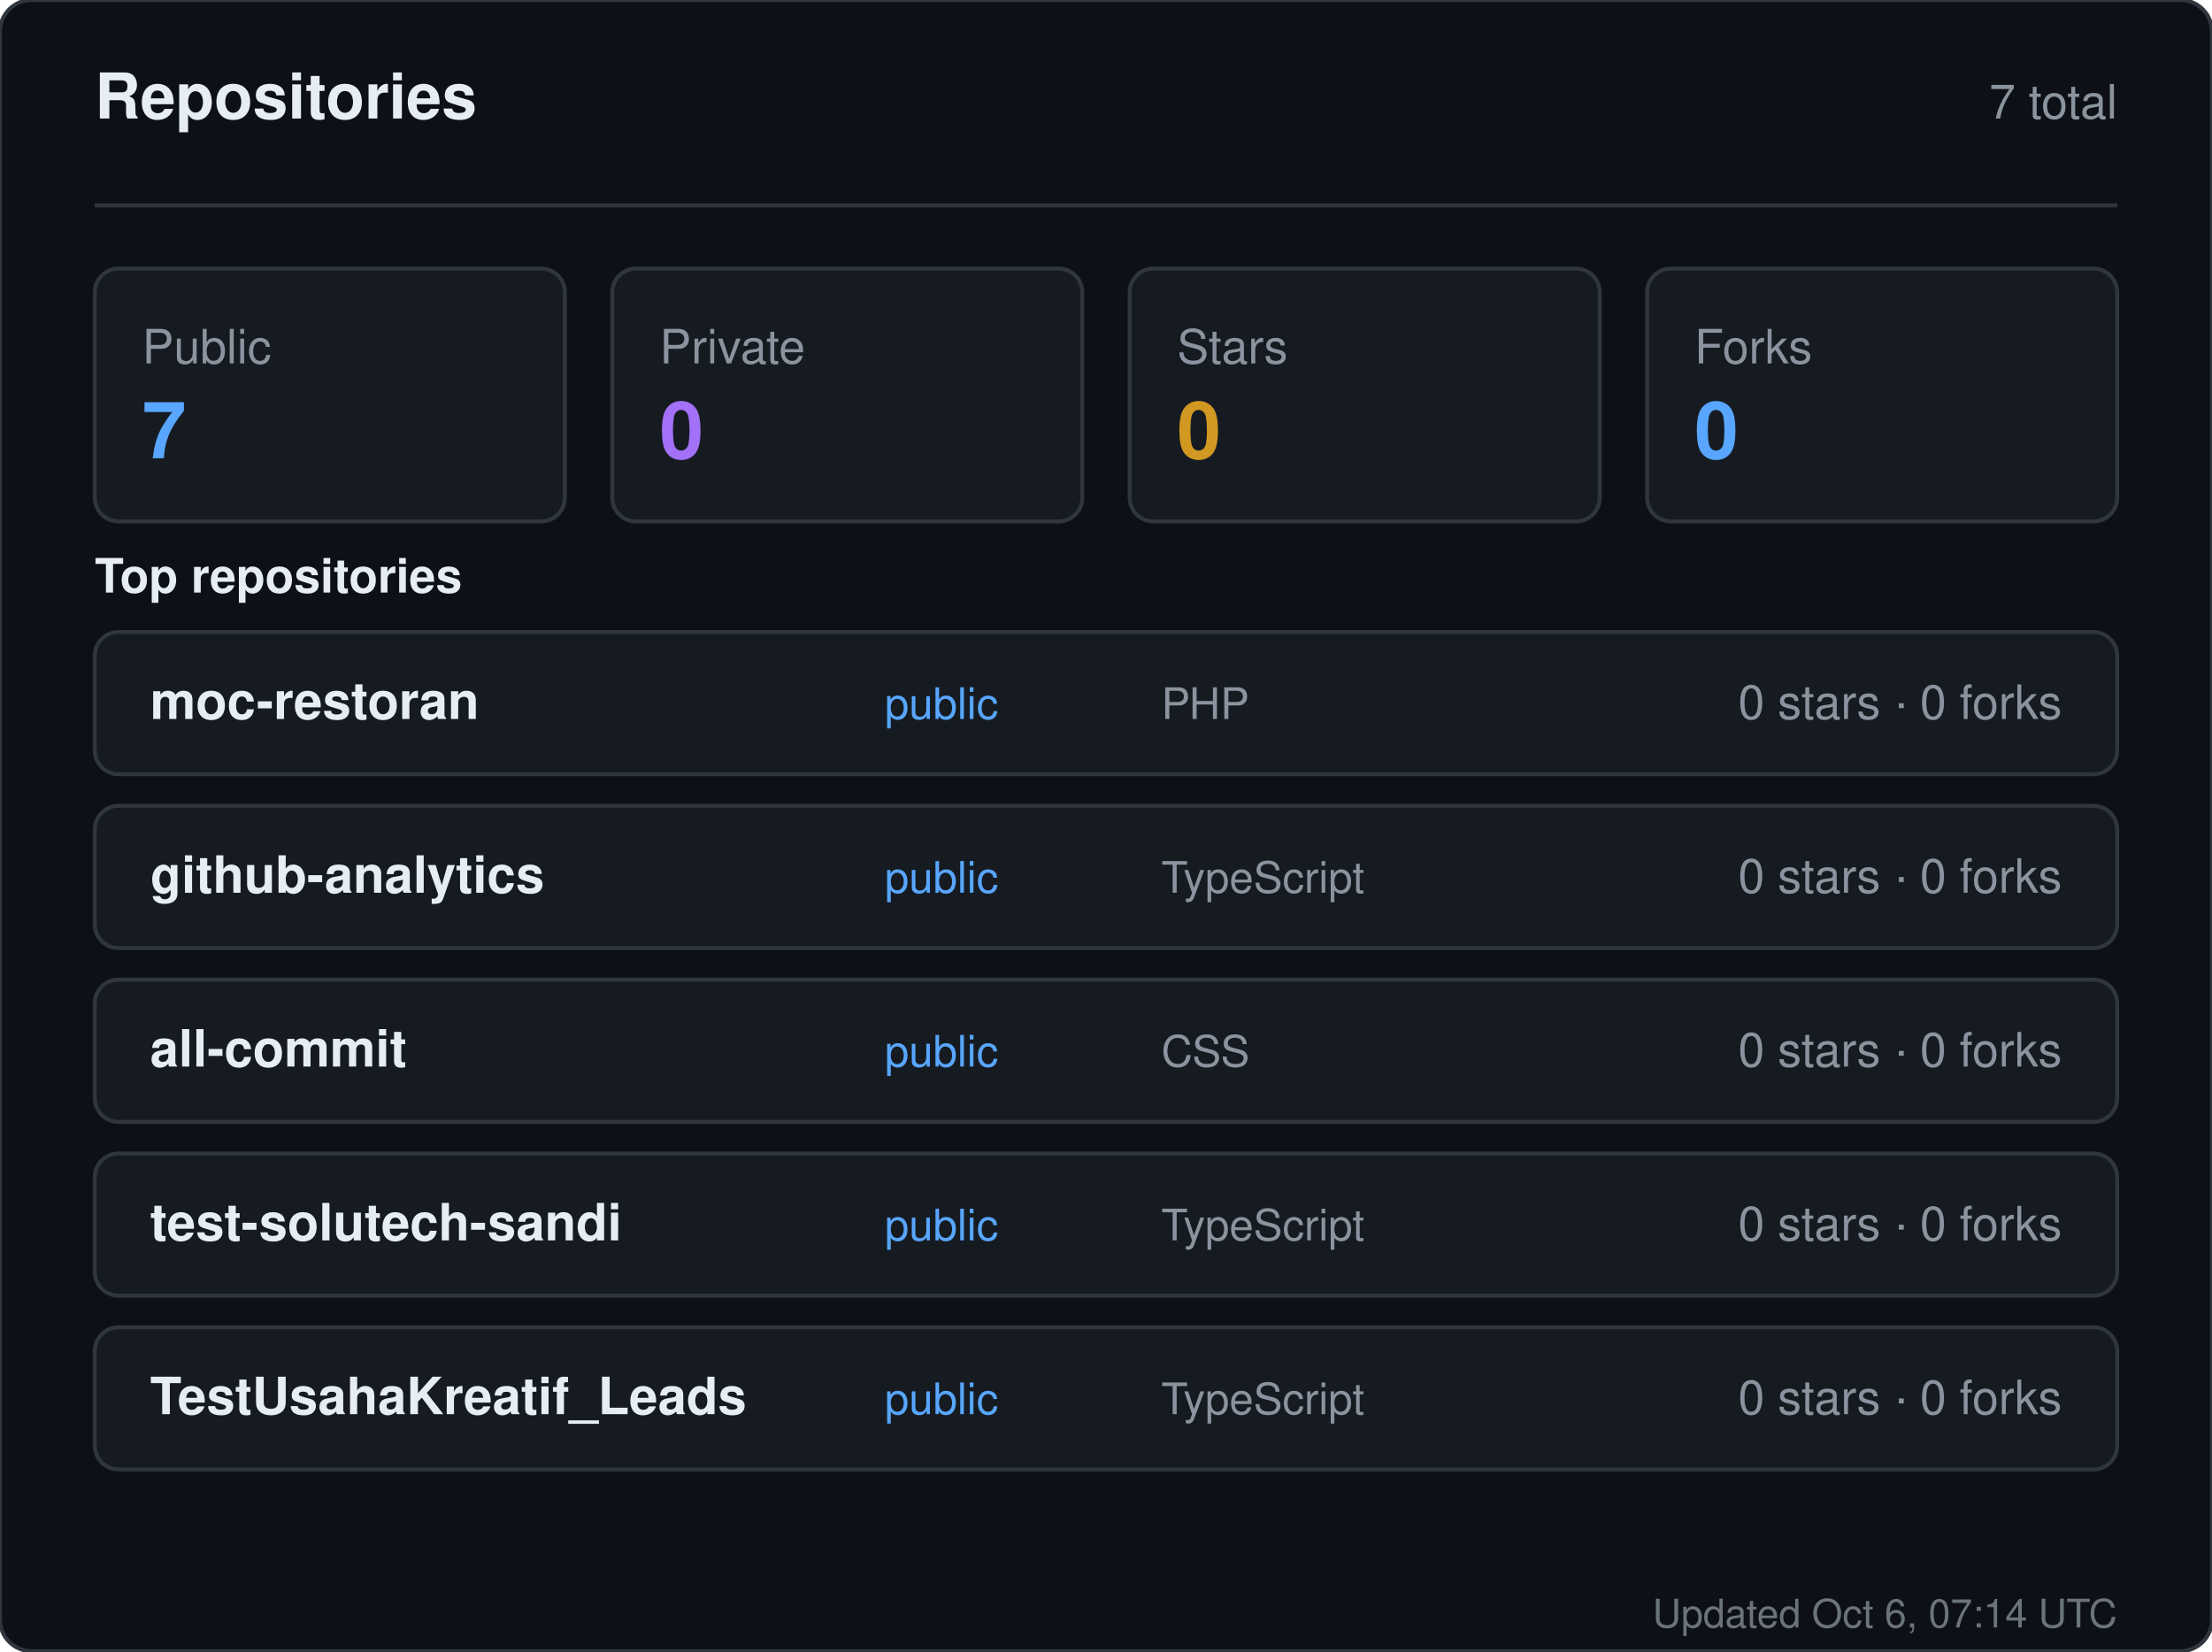
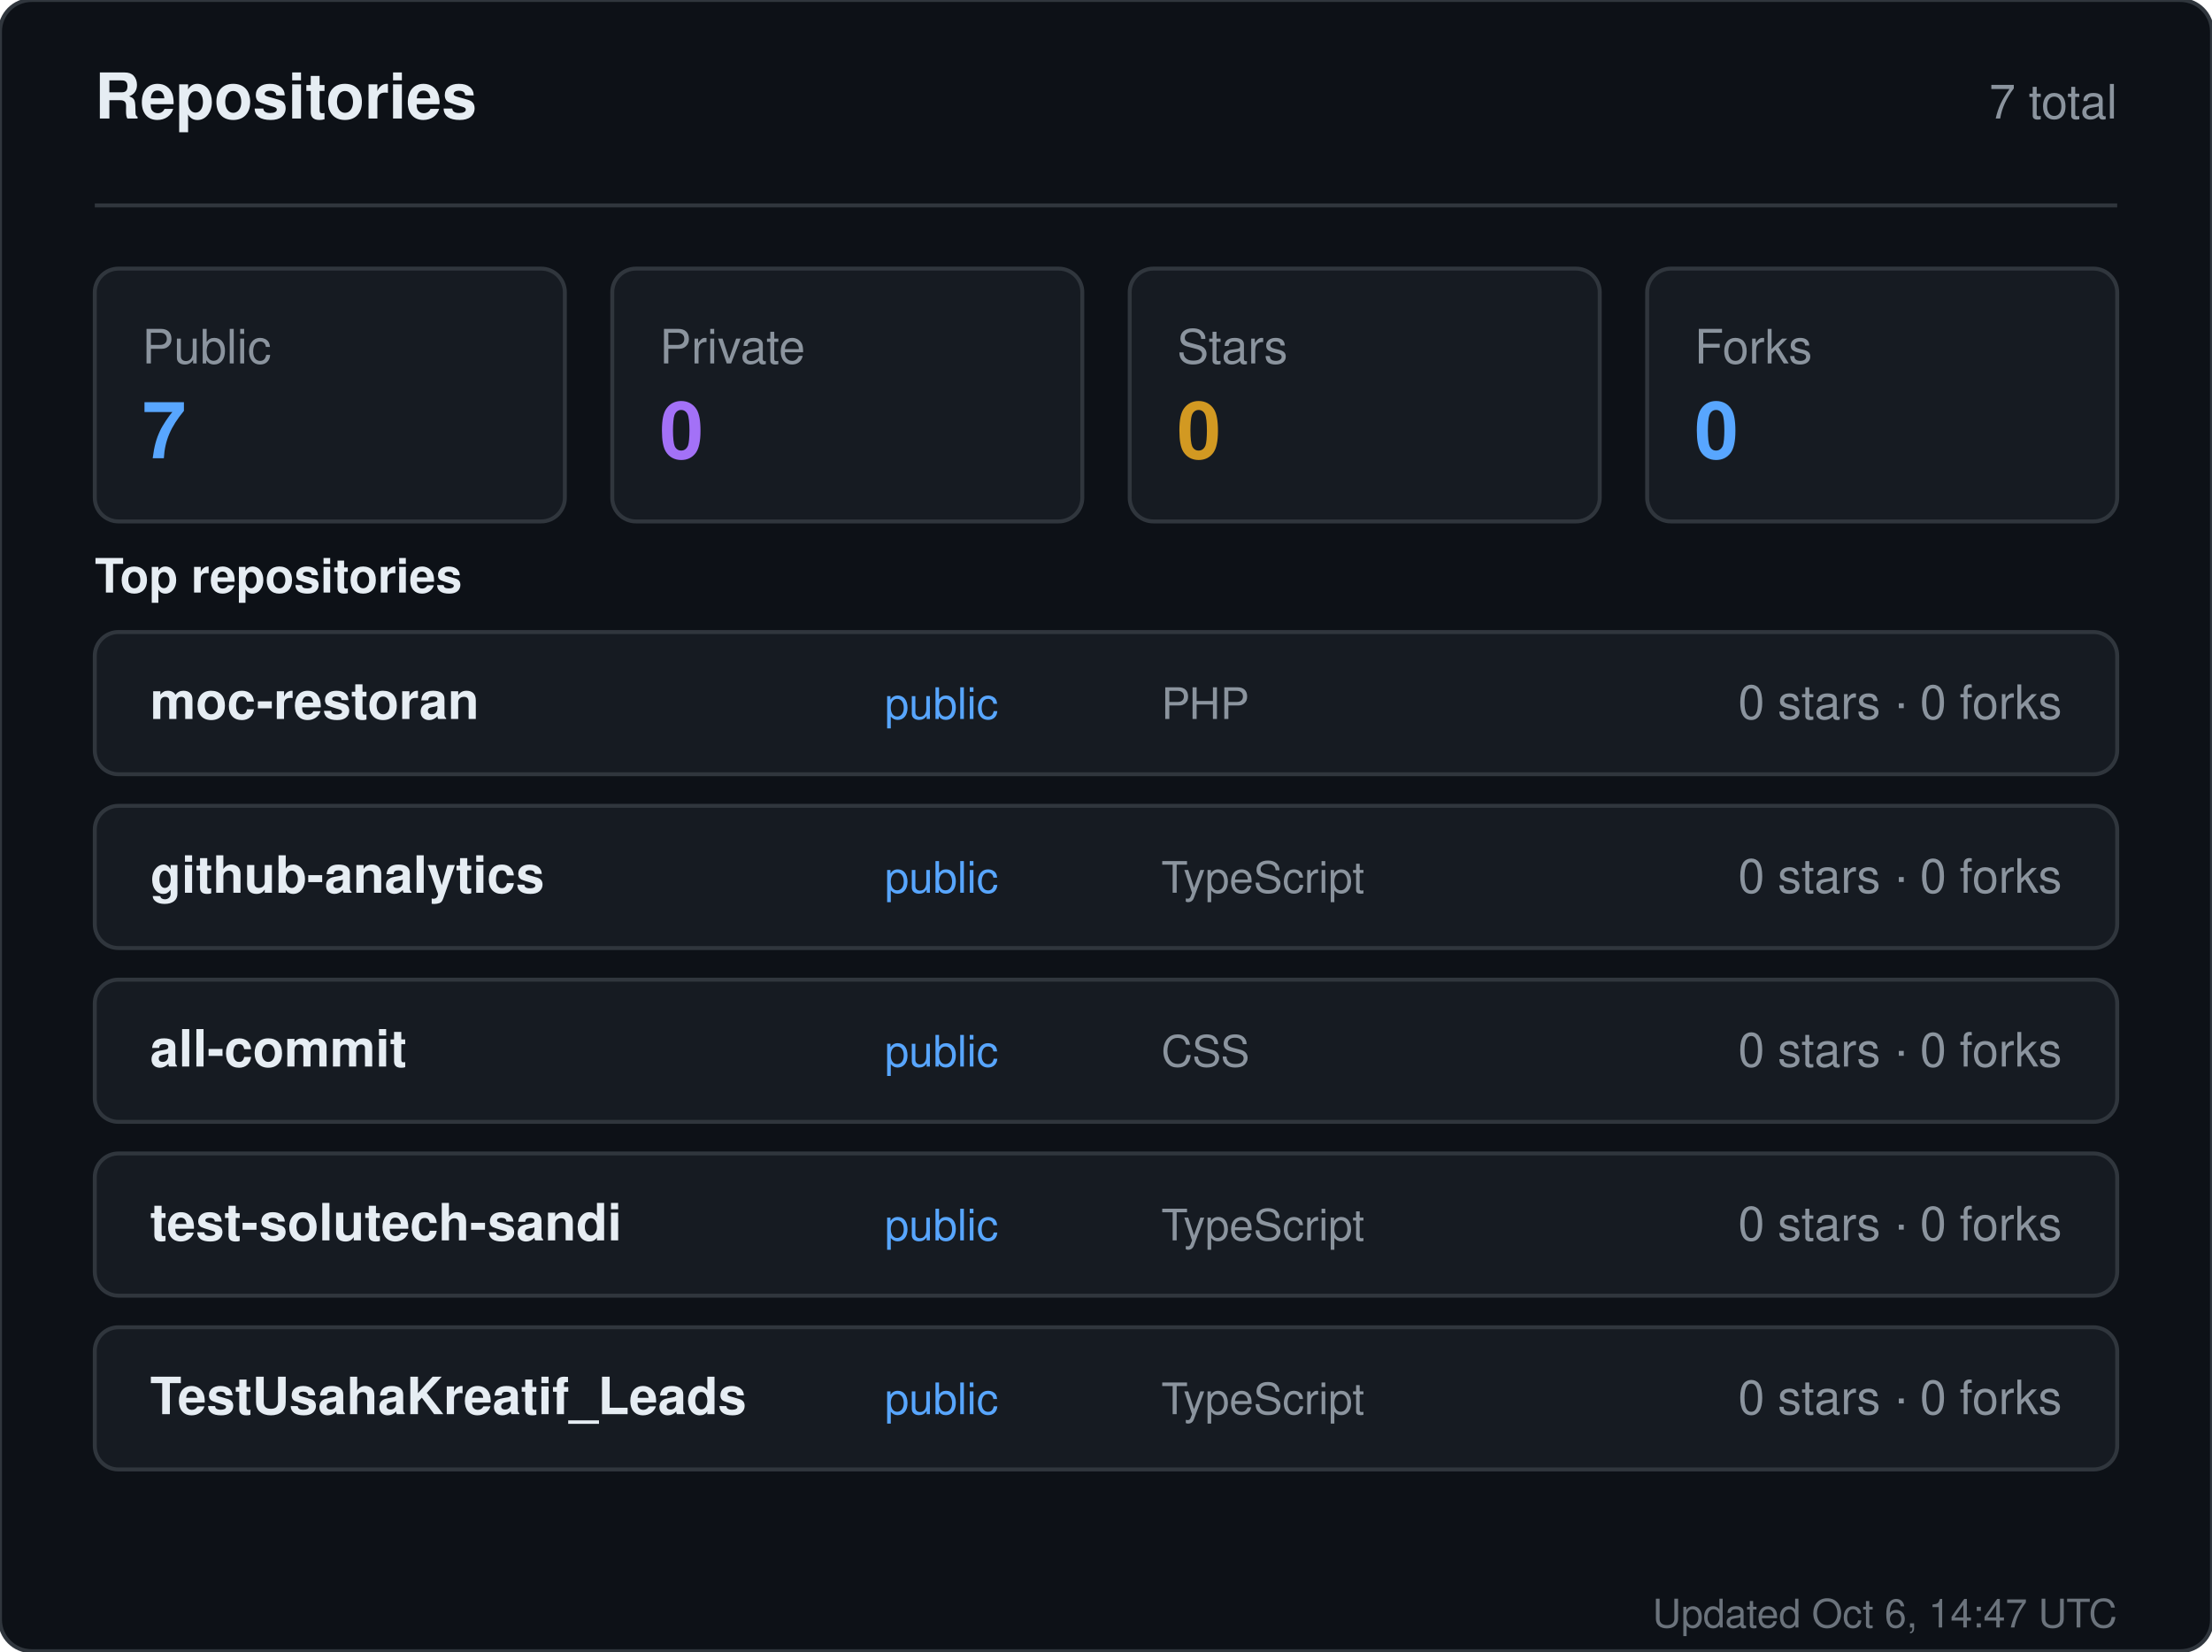
<svg xmlns="http://www.w3.org/2000/svg" width="560" height="418" viewBox="0 0 560 418" role="img" aria-label="Repositories for sandiirawan12">
  <rect width="560" height="418" rx="8" fill="#0d1117" stroke="#30363d" />
  <g font-family="-apple-system, BlinkMacSystemFont, Segoe UI, Helvetica, Arial, sans-serif">
    <text x="24" y="30" fill="#e6edf3" font-size="16" font-weight="700">Repositories</text>
    <text x="536" y="30" fill="#8b949e" font-size="12" text-anchor="end">7 total</text>
    <line x1="24" y1="52" x2="536" y2="52" stroke="#30363d" />
    <rect x="24" y="68" width="119" height="64" rx="6" fill="#161b22" stroke="#30363d" />
    <text x="36" y="92" fill="#8b949e" font-size="12">Public</text>
    <text x="36" y="116" fill="#58a6ff" font-size="20" font-weight="700">7</text>
    <rect x="155" y="68" width="119" height="64" rx="6" fill="#161b22" stroke="#30363d" />
    <text x="167" y="92" fill="#8b949e" font-size="12">Private</text>
    <text x="167" y="116" fill="#a371f7" font-size="20" font-weight="700">0</text>
    <rect x="286" y="68" width="119" height="64" rx="6" fill="#161b22" stroke="#30363d" />
    <text x="298" y="92" fill="#8b949e" font-size="12">Stars</text>
    <text x="298" y="116" fill="#d29922" font-size="20" font-weight="700">0</text>
    <rect x="417" y="68" width="119" height="64" rx="6" fill="#161b22" stroke="#30363d" />
    <text x="429" y="92" fill="#8b949e" font-size="12">Forks</text>
    <text x="429" y="116" fill="#58a6ff" font-size="20" font-weight="700">0</text>
    <text x="24" y="150" fill="#e6edf3" font-size="12" font-weight="600">Top repositories</text>
    <rect x="24" y="160" width="512" height="36" rx="6" fill="#161b22" stroke="#30363d" />
    <text x="38" y="182" fill="#e6edf3" font-size="13" font-weight="600">moc-restoran</text>
    <text x="224" y="182" fill="#58a6ff" font-size="11">public</text>
    <text x="294" y="182" fill="#8b949e" font-size="11">PHP</text>
    <text x="522" y="182" fill="#8b949e" font-size="12" text-anchor="end">0 stars · 0 forks</text>
    <rect x="24" y="204" width="512" height="36" rx="6" fill="#161b22" stroke="#30363d" />
    <text x="38" y="226" fill="#e6edf3" font-size="13" font-weight="600">github-analytics</text>
    <text x="224" y="226" fill="#58a6ff" font-size="11">public</text>
    <text x="294" y="226" fill="#8b949e" font-size="11">TypeScript</text>
    <text x="522" y="226" fill="#8b949e" font-size="12" text-anchor="end">0 stars · 0 forks</text>
    <rect x="24" y="248" width="512" height="36" rx="6" fill="#161b22" stroke="#30363d" />
    <text x="38" y="270" fill="#e6edf3" font-size="13" font-weight="600">all-commit</text>
    <text x="224" y="270" fill="#58a6ff" font-size="11">public</text>
    <text x="294" y="270" fill="#8b949e" font-size="11">CSS</text>
    <text x="522" y="270" fill="#8b949e" font-size="12" text-anchor="end">0 stars · 0 forks</text>
    <rect x="24" y="292" width="512" height="36" rx="6" fill="#161b22" stroke="#30363d" />
    <text x="38" y="314" fill="#e6edf3" font-size="13" font-weight="600">test-solutech-sandi</text>
    <text x="224" y="314" fill="#58a6ff" font-size="11">public</text>
    <text x="294" y="314" fill="#8b949e" font-size="11">TypeScript</text>
    <text x="522" y="314" fill="#8b949e" font-size="12" text-anchor="end">0 stars · 0 forks</text>
    <rect x="24" y="336" width="512" height="36" rx="6" fill="#161b22" stroke="#30363d" />
    <text x="38" y="358" fill="#e6edf3" font-size="13" font-weight="600">TestUsahaKreatif_Leads</text>
    <text x="224" y="358" fill="#58a6ff" font-size="11">public</text>
    <text x="294" y="358" fill="#8b949e" font-size="11">TypeScript</text>
    <text x="522" y="358" fill="#8b949e" font-size="12" text-anchor="end">0 stars · 0 forks</text>
-     <text x="536" y="412" fill="#8b949e" font-size="10" text-anchor="end" opacity="0.75">Updated Oct 6, 07:14 UTC</text>
+     <text x="536" y="412" fill="#8b949e" font-size="10" text-anchor="end" opacity="0.75">Updated Oct 6, 14:47 UTC</text>
  </g>
</svg>
